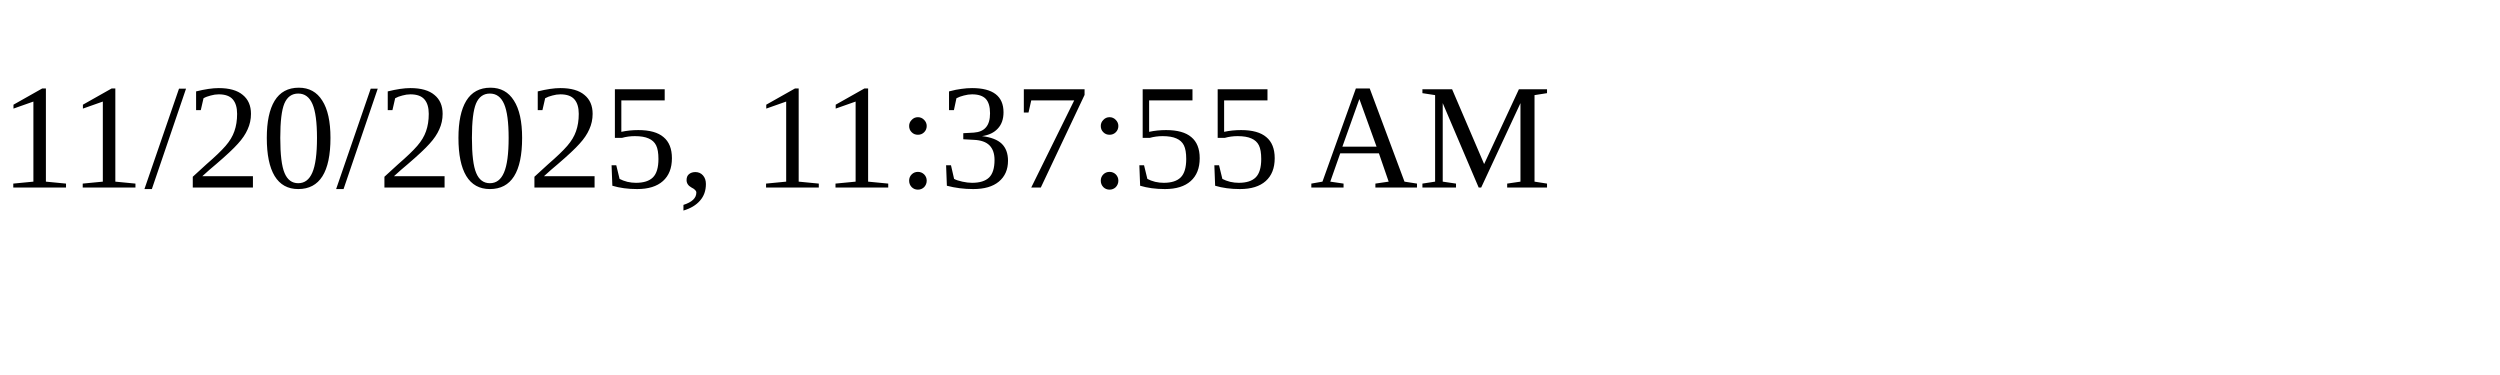
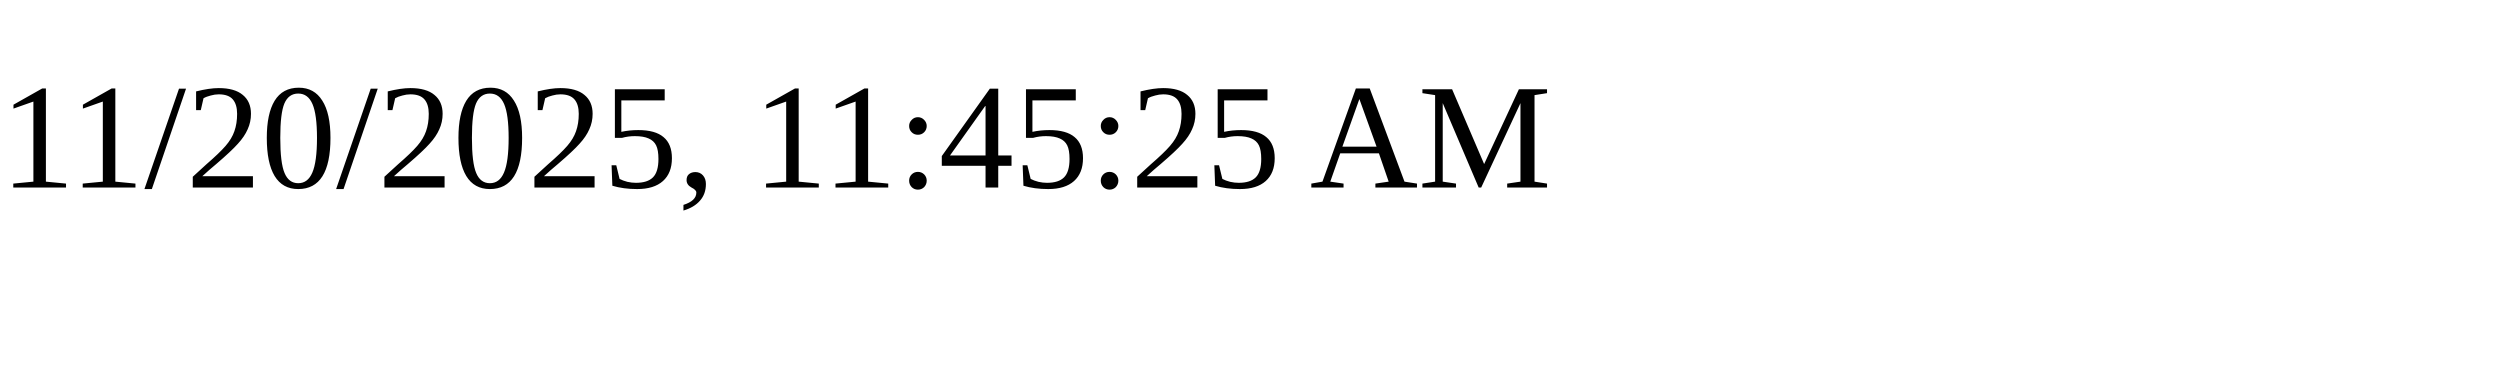
<svg xmlns="http://www.w3.org/2000/svg" height="30" width="200">
-   <text x="0" y="15">11/20/2025, 11:37:55 AM</text>
+   <text x="0" y="15">11/20/2025, 11:45:25 AM</text>
</svg>
